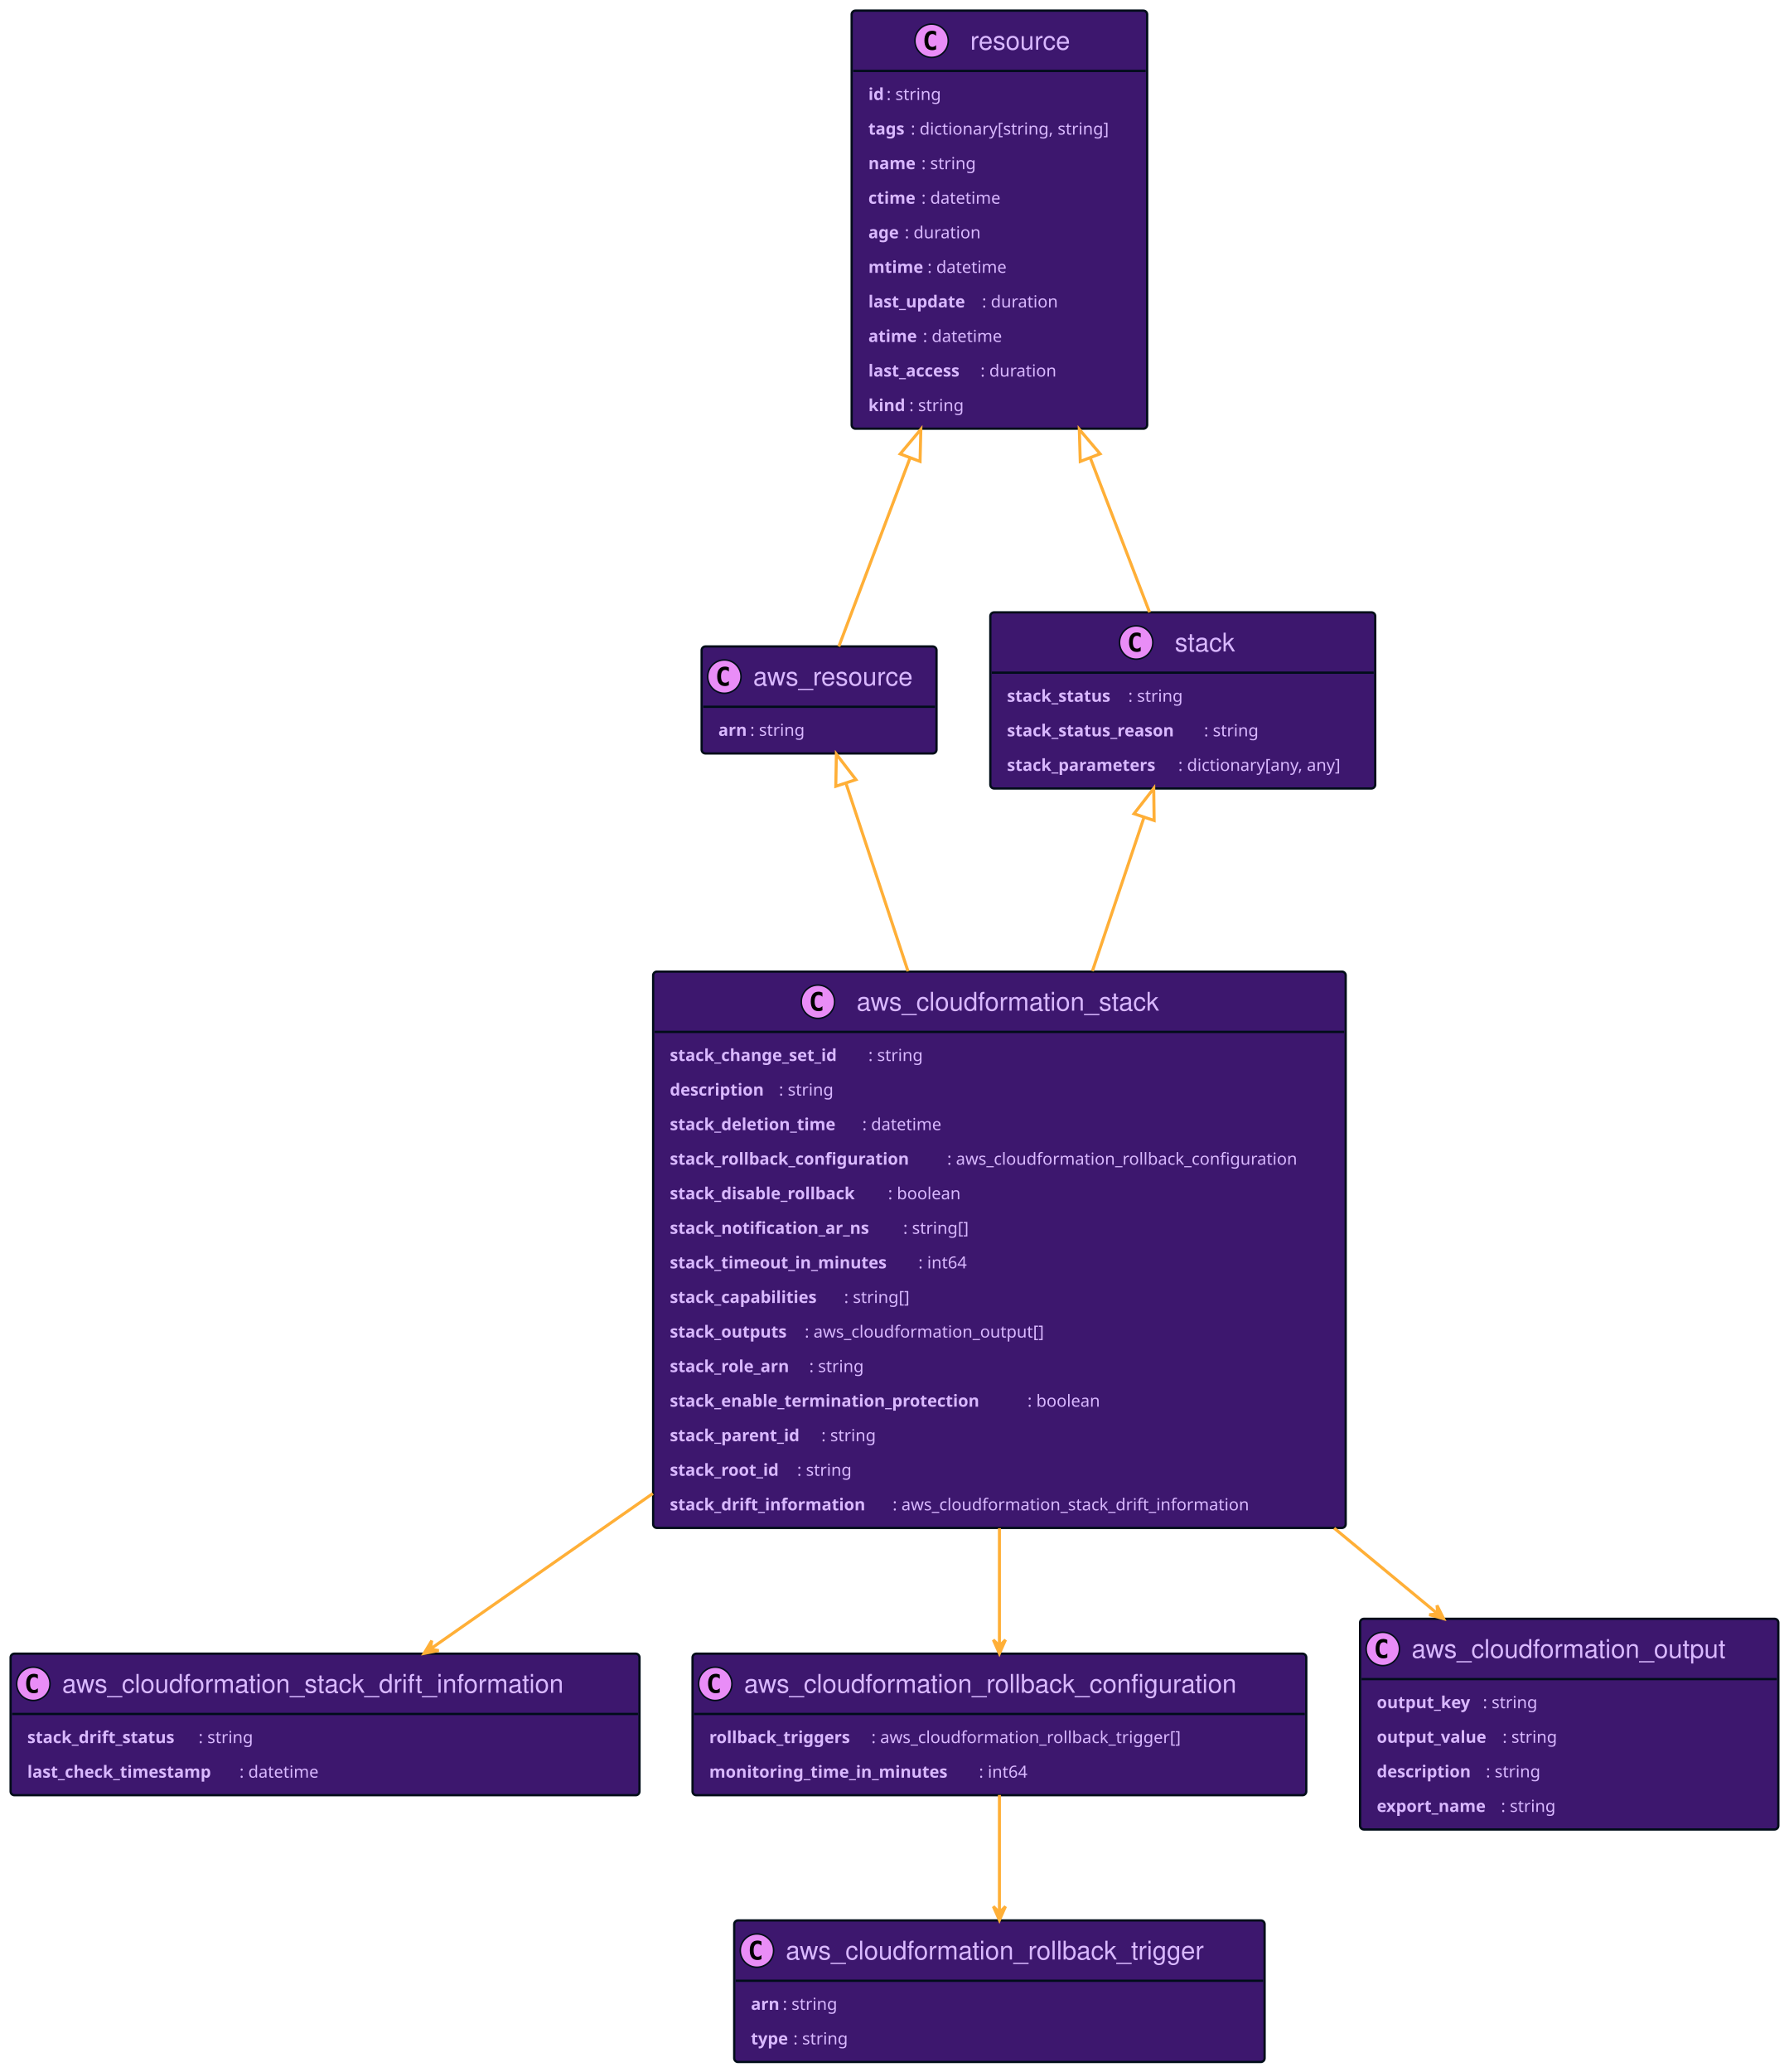
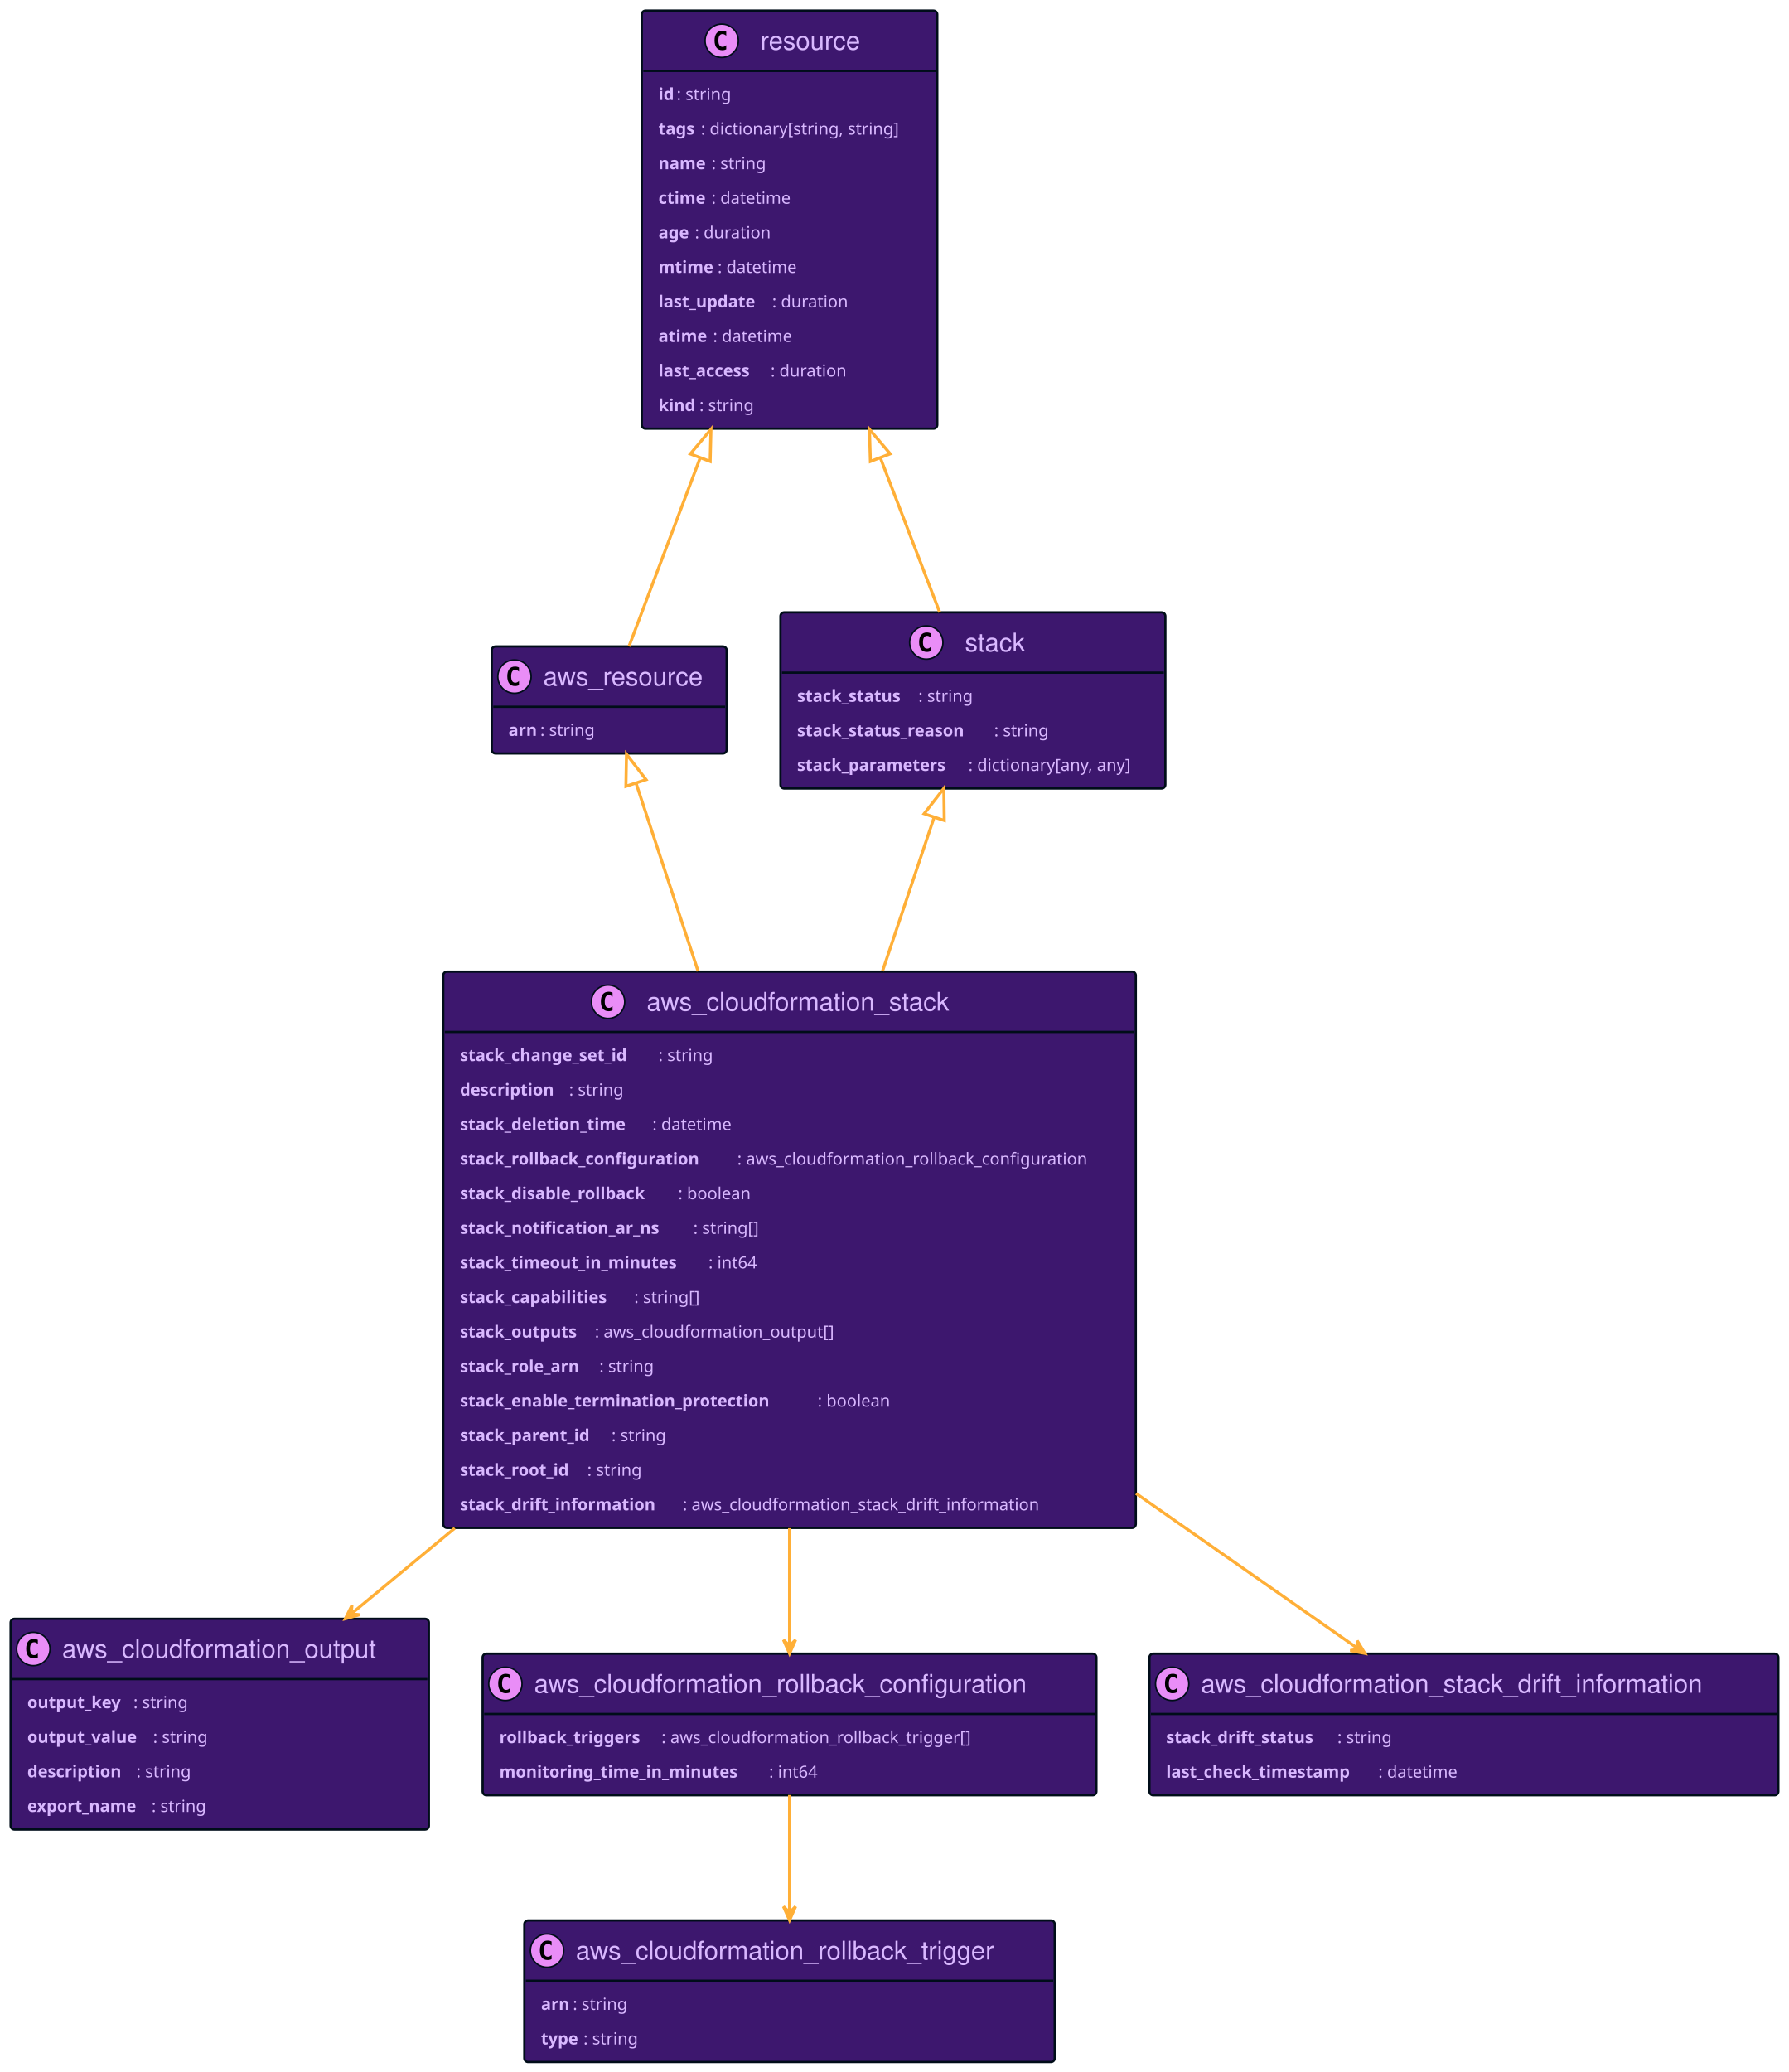
<svg xmlns="http://www.w3.org/2000/svg" xmlns:xlink="http://www.w3.org/1999/xlink" width="1180" height="1367" preserveAspectRatio="none" style="width:1180px;height:1367px;background:#00000000">
-   <a xlink:actuate="onRequest" xlink:href="#a" xlink:show="new" xlink:title="#aws_resource" xlink:type="simple" target="_top">
-     <rect id="a" width="155" height="70.594" x="463" y="426.5" fill="#3D176E" rx="2.5" ry="2.5" style="stroke:#000d19;stroke-width:1.5" />
-     <circle cx="478" cy="446.394" r="11" fill="#E98DF7" style="stroke:#000d19;stroke-width:1" />
-     <path d="M480.969 452.035q-.578.297-1.219.438-.64.156-1.344.156-2.5 0-3.828-1.64-1.312-1.657-1.312-4.782t1.312-4.781q1.328-1.656 3.828-1.656.703 0 1.344.156.656.156 1.219.453v2.719q-.625-.579-1.219-.844-.594-.281-1.219-.281-1.344 0-2.031 1.078-.688 1.062-.688 3.156 0 2.094.688 3.172.688 1.062 2.031 1.062.625 0 1.219-.265.594-.281 1.219-.86v2.72Z" />
-     <text x="497" y="452.28" fill="#D9B8FF" font-family="Helvetica" font-size="17" textLength="113">aws_resource</text>
-     <path d="M464 466.289h153" style="stroke:#000d19;stroke-width:1.5" />
-     <text x="474" y="485.5" fill="#D9B8FF" font-family="sans-serif" font-size="11" font-weight="bold" textLength="21">arn</text>
-     <text x="495" y="485.5" fill="#D9B8FF" font-family="sans-serif" font-size="11" textLength="41">: string</text>
+   <a xlink:actuate="onRequest" xlink:href="#a" xlink:show="new" xlink:title="#resource" xlink:type="simple" target="_top">
+     <rect id="a" width="195" height="275.836" x="423.5" y="7" fill="#3D176E" rx="2.5" ry="2.5" style="stroke:#000d19;stroke-width:1.5" />
+     <circle cx="476.25" cy="26.895" r="11" fill="#E98DF7" style="stroke:#000d19;stroke-width:1" />
+     <path d="M479.219 32.535q-.578.297-1.219.438-.64.156-1.344.156-2.5 0-3.828-1.64-1.312-1.657-1.312-4.782t1.312-4.781q1.328-1.656 3.828-1.656.703 0 1.344.156.656.156 1.219.453v2.719q-.625-.578-1.219-.844-.594-.281-1.219-.281-1.344 0-2.031 1.078-.688 1.062-.688 3.156 0 2.094.688 3.172.688 1.062 2.031 1.062.625 0 1.219-.265.594-.281 1.219-.86v2.72Z" />
+     <text x="501.75" y="32.78" fill="#D9B8FF" font-family="Helvetica" font-size="17" textLength="71">resource</text>
+     <path d="M424.5 46.789h193" style="stroke:#000d19;stroke-width:1.5" />
+     <text x="434.5" y="65.999" fill="#D9B8FF" font-family="sans-serif" font-size="11" font-weight="bold" textLength="12">id</text>
+     <text x="446.5" y="65.999" fill="#D9B8FF" font-family="sans-serif" font-size="11" textLength="41">: string</text>
+     <text x="434.5" y="88.804" fill="#D9B8FF" font-family="sans-serif" font-size="11" font-weight="bold" textLength="28">tags</text>
+     <text x="462.5" y="88.804" fill="#D9B8FF" font-family="sans-serif" font-size="11" textLength="145">: dictionary[string, string]</text>
+     <text x="434.5" y="111.609" fill="#D9B8FF" font-family="sans-serif" font-size="11" font-weight="bold" textLength="35">name</text>
+     <text x="469.5" y="111.609" fill="#D9B8FF" font-family="sans-serif" font-size="11" textLength="41">: string</text>
+     <text x="434.5" y="134.414" fill="#D9B8FF" font-family="sans-serif" font-size="11" font-weight="bold" textLength="35">ctime</text>
+     <text x="469.5" y="134.414" fill="#D9B8FF" font-family="sans-serif" font-size="11" textLength="58">: datetime</text>
+     <text x="434.5" y="157.218" fill="#D9B8FF" font-family="sans-serif" font-size="11" font-weight="bold" textLength="24">age</text>
+     <text x="458.5" y="157.218" fill="#D9B8FF" font-family="sans-serif" font-size="11" textLength="55">: duration</text>
+     <text x="434.5" y="180.023" fill="#D9B8FF" font-family="sans-serif" font-size="11" font-weight="bold" textLength="39">mtime</text>
+     <text x="473.5" y="180.023" fill="#D9B8FF" font-family="sans-serif" font-size="11" textLength="58">: datetime</text>
+     <text x="434.5" y="202.828" fill="#D9B8FF" font-family="sans-serif" font-size="11" font-weight="bold" textLength="75">last_update</text>
+     <text x="509.5" y="202.828" fill="#D9B8FF" font-family="sans-serif" font-size="11" textLength="55">: duration</text>
+     <text x="434.5" y="225.632" fill="#D9B8FF" font-family="sans-serif" font-size="11" font-weight="bold" textLength="36">atime</text>
+     <text x="470.5" y="225.632" fill="#D9B8FF" font-family="sans-serif" font-size="11" textLength="58">: datetime</text>
+     <text x="434.5" y="248.437" fill="#D9B8FF" font-family="sans-serif" font-size="11" font-weight="bold" textLength="74">last_access</text>
+     <text x="508.5" y="248.437" fill="#D9B8FF" font-family="sans-serif" font-size="11" textLength="55">: duration</text>
+     <text x="434.5" y="271.242" fill="#D9B8FF" font-family="sans-serif" font-size="11" font-weight="bold" textLength="27">kind</text>
+     <text x="461.5" y="271.242" fill="#D9B8FF" font-family="sans-serif" font-size="11" textLength="41">: string</text>
  </a>
-   <a xlink:actuate="onRequest" xlink:href="#b" xlink:show="new" xlink:title="#resource" xlink:type="simple" target="_top">
-     <rect id="b" width="195" height="275.836" x="562" y="7" fill="#3D176E" rx="2.5" ry="2.5" style="stroke:#000d19;stroke-width:1.5" />
-     <circle cx="614.75" cy="26.895" r="11" fill="#E98DF7" style="stroke:#000d19;stroke-width:1" />
-     <path d="M617.719 32.535q-.578.297-1.219.438-.64.156-1.344.156-2.5 0-3.828-1.64-1.312-1.657-1.312-4.782t1.312-4.781q1.328-1.656 3.828-1.656.703 0 1.344.156.656.156 1.219.453v2.719q-.625-.578-1.219-.844-.594-.281-1.219-.281-1.343 0-2.031 1.078-.688 1.062-.688 3.156 0 2.094.688 3.172.688 1.062 2.031 1.062.625 0 1.219-.265.594-.281 1.219-.86v2.72Z" />
-     <text x="640.25" y="32.78" fill="#D9B8FF" font-family="Helvetica" font-size="17" textLength="71">resource</text>
-     <path d="M563 46.789h193" style="stroke:#000d19;stroke-width:1.5" />
-     <text x="573" y="65.999" fill="#D9B8FF" font-family="sans-serif" font-size="11" font-weight="bold" textLength="12">id</text>
-     <text x="585" y="65.999" fill="#D9B8FF" font-family="sans-serif" font-size="11" textLength="41">: string</text>
-     <text x="573" y="88.804" fill="#D9B8FF" font-family="sans-serif" font-size="11" font-weight="bold" textLength="28">tags</text>
-     <text x="601" y="88.804" fill="#D9B8FF" font-family="sans-serif" font-size="11" textLength="145">: dictionary[string, string]</text>
-     <text x="573" y="111.609" fill="#D9B8FF" font-family="sans-serif" font-size="11" font-weight="bold" textLength="35">name</text>
-     <text x="608" y="111.609" fill="#D9B8FF" font-family="sans-serif" font-size="11" textLength="41">: string</text>
-     <text x="573" y="134.414" fill="#D9B8FF" font-family="sans-serif" font-size="11" font-weight="bold" textLength="35">ctime</text>
-     <text x="608" y="134.414" fill="#D9B8FF" font-family="sans-serif" font-size="11" textLength="58">: datetime</text>
-     <text x="573" y="157.218" fill="#D9B8FF" font-family="sans-serif" font-size="11" font-weight="bold" textLength="24">age</text>
-     <text x="597" y="157.218" fill="#D9B8FF" font-family="sans-serif" font-size="11" textLength="55">: duration</text>
-     <text x="573" y="180.023" fill="#D9B8FF" font-family="sans-serif" font-size="11" font-weight="bold" textLength="39">mtime</text>
-     <text x="612" y="180.023" fill="#D9B8FF" font-family="sans-serif" font-size="11" textLength="58">: datetime</text>
-     <text x="573" y="202.828" fill="#D9B8FF" font-family="sans-serif" font-size="11" font-weight="bold" textLength="75">last_update</text>
-     <text x="648" y="202.828" fill="#D9B8FF" font-family="sans-serif" font-size="11" textLength="55">: duration</text>
-     <text x="573" y="225.632" fill="#D9B8FF" font-family="sans-serif" font-size="11" font-weight="bold" textLength="36">atime</text>
-     <text x="609" y="225.632" fill="#D9B8FF" font-family="sans-serif" font-size="11" textLength="58">: datetime</text>
-     <text x="573" y="248.437" fill="#D9B8FF" font-family="sans-serif" font-size="11" font-weight="bold" textLength="74">last_access</text>
-     <text x="647" y="248.437" fill="#D9B8FF" font-family="sans-serif" font-size="11" textLength="55">: duration</text>
-     <text x="573" y="271.242" fill="#D9B8FF" font-family="sans-serif" font-size="11" font-weight="bold" textLength="27">kind</text>
-     <text x="600" y="271.242" fill="#D9B8FF" font-family="sans-serif" font-size="11" textLength="41">: string</text>
+   <a xlink:actuate="onRequest" xlink:href="#b" xlink:show="new" xlink:title="#aws_resource" xlink:type="simple" target="_top">
+     <rect id="b" width="155" height="70.594" x="324.5" y="426.5" fill="#3D176E" rx="2.5" ry="2.5" style="stroke:#000d19;stroke-width:1.5" />
+     <circle cx="339.5" cy="446.394" r="11" fill="#E98DF7" style="stroke:#000d19;stroke-width:1" />
+     <path d="M342.469 452.035q-.578.297-1.219.438-.64.156-1.344.156-2.5 0-3.828-1.64-1.312-1.657-1.312-4.782t1.312-4.781q1.328-1.656 3.828-1.656.703 0 1.344.156.656.156 1.219.453v2.719q-.625-.579-1.219-.844-.594-.281-1.219-.281-1.344 0-2.031 1.078-.688 1.062-.688 3.156 0 2.094.688 3.172.688 1.062 2.031 1.062.625 0 1.219-.265.594-.281 1.219-.86v2.72Z" />
+     <text x="358.5" y="452.28" fill="#D9B8FF" font-family="Helvetica" font-size="17" textLength="113">aws_resource</text>
+     <path d="M325.5 466.289h153" style="stroke:#000d19;stroke-width:1.5" />
+     <text x="335.5" y="485.5" fill="#D9B8FF" font-family="sans-serif" font-size="11" font-weight="bold" textLength="21">arn</text>
+     <text x="356.5" y="485.5" fill="#D9B8FF" font-family="sans-serif" font-size="11" textLength="41">: string</text>
  </a>
-   <a xlink:actuate="onRequest" xlink:href="#c" xlink:show="new" xlink:title="#aws_cloudformation_stack_drift_information" xlink:type="simple" target="_top">
-     <rect id="c" width="415" height="93.398" x="7" y="1091" fill="#3D176E" rx="2.5" ry="2.5" style="stroke:#000d19;stroke-width:1.5" />
-     <circle cx="22" cy="1110.895" r="11" fill="#E98DF7" style="stroke:#000d19;stroke-width:1" />
-     <path d="M24.969 1116.535q-.578.297-1.219.438-.64.156-1.344.156-2.5 0-3.828-1.64-1.312-1.657-1.312-4.782t1.312-4.781q1.328-1.656 3.828-1.656.703 0 1.344.156.656.156 1.219.453v2.719q-.625-.578-1.219-.844-.594-.281-1.219-.281-1.343 0-2.031 1.078-.688 1.062-.688 3.156 0 2.094.688 3.172.688 1.062 2.031 1.062.625 0 1.219-.265.594-.281 1.219-.86v2.72Z" />
-     <text x="41" y="1116.78" fill="#D9B8FF" font-family="Helvetica" font-size="17" textLength="373">aws_cloudformation_stack_drift_information</text>
-     <path d="M8 1130.789h413" style="stroke:#000d19;stroke-width:1.5" />
-     <text x="18" y="1149.999" fill="#D9B8FF" font-family="sans-serif" font-size="11" font-weight="bold" textLength="113">stack_drift_status</text>
-     <text x="131" y="1149.999" fill="#D9B8FF" font-family="sans-serif" font-size="11" textLength="41">: string</text>
-     <text x="18" y="1172.804" fill="#D9B8FF" font-family="sans-serif" font-size="11" font-weight="bold" textLength="140">last_check_timestamp</text>
-     <text x="158" y="1172.804" fill="#D9B8FF" font-family="sans-serif" font-size="11" textLength="58">: datetime</text>
+   <a xlink:actuate="onRequest" xlink:href="#c" xlink:show="new" xlink:title="#aws_cloudformation_output" xlink:type="simple" target="_top">
+     <rect id="c" width="276" height="139.008" x="7" y="1068" fill="#3D176E" rx="2.5" ry="2.5" style="stroke:#000d19;stroke-width:1.5" />
+     <circle cx="22" cy="1087.895" r="11" fill="#E98DF7" style="stroke:#000d19;stroke-width:1" />
+     <path d="M24.969 1093.535q-.578.297-1.219.438-.64.156-1.344.156-2.5 0-3.828-1.64-1.312-1.657-1.312-4.782t1.312-4.781q1.328-1.656 3.828-1.656.703 0 1.344.156.656.156 1.219.453v2.719q-.625-.578-1.219-.844-.594-.281-1.219-.281-1.343 0-2.031 1.078-.688 1.062-.688 3.156 0 2.094.688 3.172.688 1.062 2.031 1.062.625 0 1.219-.265.594-.281 1.219-.86v2.72Z" />
+     <text x="41" y="1093.78" fill="#D9B8FF" font-family="Helvetica" font-size="17" textLength="234">aws_cloudformation_output</text>
+     <path d="M8 1107.789h274" style="stroke:#000d19;stroke-width:1.5" />
+     <text x="18" y="1126.999" fill="#D9B8FF" font-family="sans-serif" font-size="11" font-weight="bold" textLength="70">output_key</text>
+     <text x="88" y="1126.999" fill="#D9B8FF" font-family="sans-serif" font-size="11" textLength="41">: string</text>
+     <text x="18" y="1149.804" fill="#D9B8FF" font-family="sans-serif" font-size="11" font-weight="bold" textLength="83">output_value</text>
+     <text x="101" y="1149.804" fill="#D9B8FF" font-family="sans-serif" font-size="11" textLength="41">: string</text>
+     <text x="18" y="1172.609" fill="#D9B8FF" font-family="sans-serif" font-size="11" font-weight="bold" textLength="72">description</text>
+     <text x="90" y="1172.609" fill="#D9B8FF" font-family="sans-serif" font-size="11" textLength="41">: string</text>
+     <text x="18" y="1195.414" fill="#D9B8FF" font-family="sans-serif" font-size="11" font-weight="bold" textLength="82">export_name</text>
+     <text x="100" y="1195.414" fill="#D9B8FF" font-family="sans-serif" font-size="11" textLength="41">: string</text>
  </a>
-   <a xlink:actuate="onRequest" xlink:href="#d" xlink:show="new" xlink:title="#aws_cloudformation_rollback_configuration" xlink:type="simple" target="_top">
-     <rect id="d" width="405" height="93.398" x="457" y="1091" fill="#3D176E" rx="2.5" ry="2.5" style="stroke:#000d19;stroke-width:1.5" />
-     <circle cx="472" cy="1110.895" r="11" fill="#E98DF7" style="stroke:#000d19;stroke-width:1" />
-     <path d="M474.969 1116.535q-.578.297-1.219.438-.64.156-1.344.156-2.5 0-3.828-1.64-1.312-1.657-1.312-4.782t1.312-4.781q1.328-1.656 3.828-1.656.703 0 1.344.156.656.156 1.219.453v2.719q-.625-.578-1.219-.844-.594-.281-1.219-.281-1.344 0-2.031 1.078-.688 1.062-.688 3.156 0 2.094.688 3.172.688 1.062 2.031 1.062.625 0 1.219-.265.594-.281 1.219-.86v2.72Z" />
-     <text x="491" y="1116.78" fill="#D9B8FF" font-family="Helvetica" font-size="17" textLength="363">aws_cloudformation_rollback_configuration</text>
-     <path d="M458 1130.789h403" style="stroke:#000d19;stroke-width:1.5" />
-     <text x="468" y="1149.999" fill="#D9B8FF" font-family="sans-serif" font-size="11" font-weight="bold" textLength="107">rollback_triggers</text>
-     <text x="575" y="1149.999" fill="#D9B8FF" font-family="sans-serif" font-size="11" textLength="224">: aws_cloudformation_rollback_trigger[]</text>
-     <text x="468" y="1172.804" fill="#D9B8FF" font-family="sans-serif" font-size="11" font-weight="bold" textLength="178">monitoring_time_in_minutes</text>
-     <text x="646" y="1172.804" fill="#D9B8FF" font-family="sans-serif" font-size="11" textLength="36">: int64</text>
+   <a xlink:actuate="onRequest" xlink:href="#d" xlink:show="new" xlink:title="#aws_cloudformation_stack" xlink:type="simple" target="_top">
+     <rect id="d" width="457" height="367.055" x="292.5" y="641" fill="#3D176E" rx="2.5" ry="2.5" style="stroke:#000d19;stroke-width:1.5" />
+     <circle cx="401.25" cy="660.894" r="11" fill="#E98DF7" style="stroke:#000d19;stroke-width:1" />
+     <path d="M404.219 666.535q-.578.297-1.219.438-.64.156-1.344.156-2.5 0-3.828-1.64-1.312-1.657-1.312-4.782t1.312-4.781q1.328-1.657 3.828-1.657.703 0 1.344.157.656.156 1.219.453v2.719q-.625-.578-1.219-.844-.594-.281-1.219-.281-1.344 0-2.031 1.078-.688 1.062-.688 3.156 0 2.094.688 3.172.688 1.062 2.031 1.062.625 0 1.219-.265.594-.282 1.219-.86v2.72Z" />
+     <text x="426.75" y="666.78" fill="#D9B8FF" font-family="Helvetica" font-size="17" textLength="221">aws_cloudformation_stack</text>
+     <path d="M293.5 680.789h455" style="stroke:#000d19;stroke-width:1.5" />
+     <text x="303.5" y="700" fill="#D9B8FF" font-family="sans-serif" font-size="11" font-weight="bold" textLength="131">stack_change_set_id</text>
+     <text x="434.5" y="700" fill="#D9B8FF" font-family="sans-serif" font-size="11" textLength="41">: string</text>
+     <text x="303.5" y="722.804" fill="#D9B8FF" font-family="sans-serif" font-size="11" font-weight="bold" textLength="72">description</text>
+     <text x="375.5" y="722.804" fill="#D9B8FF" font-family="sans-serif" font-size="11" textLength="41">: string</text>
+     <text x="303.5" y="745.609" fill="#D9B8FF" font-family="sans-serif" font-size="11" font-weight="bold" textLength="127">stack_deletion_time</text>
+     <text x="430.5" y="745.609" fill="#D9B8FF" font-family="sans-serif" font-size="11" textLength="58">: datetime</text>
+     <text x="303.5" y="768.414" fill="#D9B8FF" font-family="sans-serif" font-size="11" font-weight="bold" textLength="183">stack_rollback_configuration</text>
+     <text x="486.5" y="768.414" fill="#D9B8FF" font-family="sans-serif" font-size="11" textLength="252">: aws_cloudformation_rollback_configuration</text>
+     <text x="303.5" y="791.218" fill="#D9B8FF" font-family="sans-serif" font-size="11" font-weight="bold" textLength="144">stack_disable_rollback</text>
+     <text x="447.5" y="791.218" fill="#D9B8FF" font-family="sans-serif" font-size="11" textLength="53">: boolean</text>
+     <text x="303.5" y="814.023" fill="#D9B8FF" font-family="sans-serif" font-size="11" font-weight="bold" textLength="154">stack_notification_ar_ns</text>
+     <text x="457.5" y="814.023" fill="#D9B8FF" font-family="sans-serif" font-size="11" textLength="49">: string[]</text>
+     <text x="303.5" y="836.828" fill="#D9B8FF" font-family="sans-serif" font-size="11" font-weight="bold" textLength="164">stack_timeout_in_minutes</text>
+     <text x="467.5" y="836.828" fill="#D9B8FF" font-family="sans-serif" font-size="11" textLength="36">: int64</text>
+     <text x="303.5" y="859.632" fill="#D9B8FF" font-family="sans-serif" font-size="11" font-weight="bold" textLength="115">stack_capabilities</text>
+     <text x="418.5" y="859.632" fill="#D9B8FF" font-family="sans-serif" font-size="11" textLength="49">: string[]</text>
+     <text x="303.5" y="882.437" fill="#D9B8FF" font-family="sans-serif" font-size="11" font-weight="bold" textLength="89">stack_outputs</text>
+     <text x="392.5" y="882.437" fill="#D9B8FF" font-family="sans-serif" font-size="11" textLength="172">: aws_cloudformation_output[]</text>
+     <text x="303.5" y="905.242" fill="#D9B8FF" font-family="sans-serif" font-size="11" font-weight="bold" textLength="92">stack_role_arn</text>
+     <text x="395.5" y="905.242" fill="#D9B8FF" font-family="sans-serif" font-size="11" textLength="41">: string</text>
+     <text x="303.5" y="928.046" fill="#D9B8FF" font-family="sans-serif" font-size="11" font-weight="bold" textLength="236">stack_enable_termination_protection</text>
+     <text x="539.5" y="928.046" fill="#D9B8FF" font-family="sans-serif" font-size="11" textLength="53">: boolean</text>
+     <text x="303.5" y="950.851" fill="#D9B8FF" font-family="sans-serif" font-size="11" font-weight="bold" textLength="100">stack_parent_id</text>
+     <text x="403.5" y="950.851" fill="#D9B8FF" font-family="sans-serif" font-size="11" textLength="41">: string</text>
+     <text x="303.5" y="973.656" fill="#D9B8FF" font-family="sans-serif" font-size="11" font-weight="bold" textLength="84">stack_root_id</text>
+     <text x="387.5" y="973.656" fill="#D9B8FF" font-family="sans-serif" font-size="11" textLength="41">: string</text>
+     <text x="303.5" y="996.46" fill="#D9B8FF" font-family="sans-serif" font-size="11" font-weight="bold" textLength="147">stack_drift_information</text>
+     <text x="450.5" y="996.46" fill="#D9B8FF" font-family="sans-serif" font-size="11" textLength="258">: aws_cloudformation_stack_drift_information</text>
  </a>
-   <a xlink:actuate="onRequest" xlink:href="#e" xlink:show="new" xlink:title="#aws_cloudformation_rollback_trigger" xlink:type="simple" target="_top">
-     <rect id="e" width="350" height="93.398" x="484.5" y="1267" fill="#3D176E" rx="2.5" ry="2.5" style="stroke:#000d19;stroke-width:1.5" />
-     <circle cx="499.5" cy="1286.895" r="11" fill="#E98DF7" style="stroke:#000d19;stroke-width:1" />
-     <path d="M502.469 1292.535q-.578.297-1.219.438-.64.156-1.344.156-2.5 0-3.828-1.64-1.312-1.657-1.312-4.782t1.312-4.781q1.328-1.656 3.828-1.656.703 0 1.344.156.656.156 1.219.453v2.719q-.625-.578-1.219-.844-.594-.281-1.219-.281-1.344 0-2.031 1.078-.688 1.062-.688 3.156 0 2.094.688 3.172.688 1.062 2.031 1.062.625 0 1.219-.265.594-.281 1.219-.86v2.72Z" />
-     <text x="518.5" y="1292.78" fill="#D9B8FF" font-family="Helvetica" font-size="17" textLength="308">aws_cloudformation_rollback_trigger</text>
-     <path d="M485.5 1306.789h348" style="stroke:#000d19;stroke-width:1.5" />
-     <text x="495.5" y="1325.999" fill="#D9B8FF" font-family="sans-serif" font-size="11" font-weight="bold" textLength="21">arn</text>
-     <text x="516.5" y="1325.999" fill="#D9B8FF" font-family="sans-serif" font-size="11" textLength="41">: string</text>
-     <text x="495.5" y="1348.804" fill="#D9B8FF" font-family="sans-serif" font-size="11" font-weight="bold" textLength="28">type</text>
-     <text x="523.5" y="1348.804" fill="#D9B8FF" font-family="sans-serif" font-size="11" textLength="41">: string</text>
+   <a xlink:actuate="onRequest" xlink:href="#e" xlink:show="new" xlink:title="#stack" xlink:type="simple" target="_top">
+     <rect id="e" width="254" height="116.203" x="515" y="404" fill="#3D176E" rx="2.5" ry="2.5" style="stroke:#000d19;stroke-width:1.5" />
+     <circle cx="611.25" cy="423.894" r="11" fill="#E98DF7" style="stroke:#000d19;stroke-width:1" />
+     <path d="M614.219 429.535q-.578.297-1.219.438-.64.156-1.344.156-2.5 0-3.828-1.64-1.312-1.657-1.312-4.782t1.312-4.781q1.328-1.656 3.828-1.656.703 0 1.344.156.656.156 1.219.453v2.719q-.625-.579-1.219-.844-.594-.281-1.219-.281-1.343 0-2.031 1.078-.688 1.062-.688 3.156 0 2.094.688 3.172.688 1.062 2.031 1.062.625 0 1.219-.265.594-.281 1.219-.86v2.72Z" />
+     <text x="636.75" y="429.78" fill="#D9B8FF" font-family="Helvetica" font-size="17" textLength="43">stack</text>
+     <path d="M516 443.789h252" style="stroke:#000d19;stroke-width:1.5" />
+     <text x="526" y="463" fill="#D9B8FF" font-family="sans-serif" font-size="11" font-weight="bold" textLength="80">stack_status</text>
+     <text x="606" y="463" fill="#D9B8FF" font-family="sans-serif" font-size="11" textLength="41">: string</text>
+     <text x="526" y="485.804" fill="#D9B8FF" font-family="sans-serif" font-size="11" font-weight="bold" textLength="130">stack_status_reason</text>
+     <text x="656" y="485.804" fill="#D9B8FF" font-family="sans-serif" font-size="11" textLength="41">: string</text>
+     <text x="526" y="508.609" fill="#D9B8FF" font-family="sans-serif" font-size="11" font-weight="bold" textLength="113">stack_parameters</text>
+     <text x="639" y="508.609" fill="#D9B8FF" font-family="sans-serif" font-size="11" textLength="119">: dictionary[any, any]</text>
  </a>
-   <a xlink:actuate="onRequest" xlink:href="#f" xlink:show="new" xlink:title="#aws_cloudformation_output" xlink:type="simple" target="_top">
-     <rect id="f" width="276" height="139.008" x="897.5" y="1068" fill="#3D176E" rx="2.5" ry="2.5" style="stroke:#000d19;stroke-width:1.5" />
-     <circle cx="912.5" cy="1087.895" r="11" fill="#E98DF7" style="stroke:#000d19;stroke-width:1" />
-     <path d="M915.469 1093.535q-.578.297-1.219.438-.64.156-1.344.156-2.5 0-3.828-1.64-1.312-1.657-1.312-4.782t1.312-4.781q1.328-1.656 3.828-1.656.703 0 1.344.156.656.156 1.219.453v2.719q-.625-.578-1.219-.844-.594-.281-1.219-.281-1.343 0-2.031 1.078-.688 1.062-.688 3.156 0 2.094.688 3.172.688 1.062 2.031 1.062.625 0 1.219-.265.594-.281 1.219-.86v2.72Z" />
-     <text x="931.5" y="1093.78" fill="#D9B8FF" font-family="Helvetica" font-size="17" textLength="234">aws_cloudformation_output</text>
-     <path d="M898.5 1107.789h274" style="stroke:#000d19;stroke-width:1.5" />
-     <text x="908.5" y="1126.999" fill="#D9B8FF" font-family="sans-serif" font-size="11" font-weight="bold" textLength="70">output_key</text>
-     <text x="978.5" y="1126.999" fill="#D9B8FF" font-family="sans-serif" font-size="11" textLength="41">: string</text>
-     <text x="908.5" y="1149.804" fill="#D9B8FF" font-family="sans-serif" font-size="11" font-weight="bold" textLength="83">output_value</text>
-     <text x="991.5" y="1149.804" fill="#D9B8FF" font-family="sans-serif" font-size="11" textLength="41">: string</text>
-     <text x="908.5" y="1172.609" fill="#D9B8FF" font-family="sans-serif" font-size="11" font-weight="bold" textLength="72">description</text>
-     <text x="980.5" y="1172.609" fill="#D9B8FF" font-family="sans-serif" font-size="11" textLength="41">: string</text>
-     <text x="908.5" y="1195.414" fill="#D9B8FF" font-family="sans-serif" font-size="11" font-weight="bold" textLength="82">export_name</text>
-     <text x="990.5" y="1195.414" fill="#D9B8FF" font-family="sans-serif" font-size="11" textLength="41">: string</text>
+   <a xlink:actuate="onRequest" xlink:href="#f" xlink:show="new" xlink:title="#aws_cloudformation_rollback_configuration" xlink:type="simple" target="_top">
+     <rect id="f" width="405" height="93.398" x="318.5" y="1091" fill="#3D176E" rx="2.5" ry="2.5" style="stroke:#000d19;stroke-width:1.5" />
+     <circle cx="333.5" cy="1110.895" r="11" fill="#E98DF7" style="stroke:#000d19;stroke-width:1" />
+     <path d="M336.469 1116.535q-.578.297-1.219.438-.64.156-1.344.156-2.5 0-3.828-1.64-1.312-1.657-1.312-4.782t1.312-4.781q1.328-1.656 3.828-1.656.703 0 1.344.156.656.156 1.219.453v2.719q-.625-.578-1.219-.844-.594-.281-1.219-.281-1.344 0-2.031 1.078-.688 1.062-.688 3.156 0 2.094.688 3.172.688 1.062 2.031 1.062.625 0 1.219-.265.594-.281 1.219-.86v2.72Z" />
+     <text x="352.5" y="1116.78" fill="#D9B8FF" font-family="Helvetica" font-size="17" textLength="363">aws_cloudformation_rollback_configuration</text>
+     <path d="M319.5 1130.789h403" style="stroke:#000d19;stroke-width:1.5" />
+     <text x="329.5" y="1149.999" fill="#D9B8FF" font-family="sans-serif" font-size="11" font-weight="bold" textLength="107">rollback_triggers</text>
+     <text x="436.5" y="1149.999" fill="#D9B8FF" font-family="sans-serif" font-size="11" textLength="224">: aws_cloudformation_rollback_trigger[]</text>
+     <text x="329.5" y="1172.804" fill="#D9B8FF" font-family="sans-serif" font-size="11" font-weight="bold" textLength="178">monitoring_time_in_minutes</text>
+     <text x="507.5" y="1172.804" fill="#D9B8FF" font-family="sans-serif" font-size="11" textLength="36">: int64</text>
  </a>
-   <a xlink:actuate="onRequest" xlink:href="#g" xlink:show="new" xlink:title="#aws_cloudformation_stack" xlink:type="simple" target="_top">
-     <rect id="g" width="457" height="367.055" x="431" y="641" fill="#3D176E" rx="2.5" ry="2.5" style="stroke:#000d19;stroke-width:1.5" />
-     <circle cx="539.75" cy="660.894" r="11" fill="#E98DF7" style="stroke:#000d19;stroke-width:1" />
-     <path d="M542.719 666.535q-.578.297-1.219.438-.64.156-1.344.156-2.5 0-3.828-1.64-1.312-1.657-1.312-4.782t1.312-4.781q1.328-1.657 3.828-1.657.703 0 1.344.157.656.156 1.219.453v2.719q-.625-.578-1.219-.844-.594-.281-1.219-.281-1.343 0-2.031 1.078-.688 1.062-.688 3.156 0 2.094.688 3.172.688 1.062 2.031 1.062.625 0 1.219-.265.594-.282 1.219-.86v2.72Z" />
-     <text x="565.25" y="666.78" fill="#D9B8FF" font-family="Helvetica" font-size="17" textLength="221">aws_cloudformation_stack</text>
-     <path d="M432 680.789h455" style="stroke:#000d19;stroke-width:1.5" />
-     <text x="442" y="700" fill="#D9B8FF" font-family="sans-serif" font-size="11" font-weight="bold" textLength="131">stack_change_set_id</text>
-     <text x="573" y="700" fill="#D9B8FF" font-family="sans-serif" font-size="11" textLength="41">: string</text>
-     <text x="442" y="722.804" fill="#D9B8FF" font-family="sans-serif" font-size="11" font-weight="bold" textLength="72">description</text>
-     <text x="514" y="722.804" fill="#D9B8FF" font-family="sans-serif" font-size="11" textLength="41">: string</text>
-     <text x="442" y="745.609" fill="#D9B8FF" font-family="sans-serif" font-size="11" font-weight="bold" textLength="127">stack_deletion_time</text>
-     <text x="569" y="745.609" fill="#D9B8FF" font-family="sans-serif" font-size="11" textLength="58">: datetime</text>
-     <text x="442" y="768.414" fill="#D9B8FF" font-family="sans-serif" font-size="11" font-weight="bold" textLength="183">stack_rollback_configuration</text>
-     <text x="625" y="768.414" fill="#D9B8FF" font-family="sans-serif" font-size="11" textLength="252">: aws_cloudformation_rollback_configuration</text>
-     <text x="442" y="791.218" fill="#D9B8FF" font-family="sans-serif" font-size="11" font-weight="bold" textLength="144">stack_disable_rollback</text>
-     <text x="586" y="791.218" fill="#D9B8FF" font-family="sans-serif" font-size="11" textLength="53">: boolean</text>
-     <text x="442" y="814.023" fill="#D9B8FF" font-family="sans-serif" font-size="11" font-weight="bold" textLength="154">stack_notification_ar_ns</text>
-     <text x="596" y="814.023" fill="#D9B8FF" font-family="sans-serif" font-size="11" textLength="49">: string[]</text>
-     <text x="442" y="836.828" fill="#D9B8FF" font-family="sans-serif" font-size="11" font-weight="bold" textLength="164">stack_timeout_in_minutes</text>
-     <text x="606" y="836.828" fill="#D9B8FF" font-family="sans-serif" font-size="11" textLength="36">: int64</text>
-     <text x="442" y="859.632" fill="#D9B8FF" font-family="sans-serif" font-size="11" font-weight="bold" textLength="115">stack_capabilities</text>
-     <text x="557" y="859.632" fill="#D9B8FF" font-family="sans-serif" font-size="11" textLength="49">: string[]</text>
-     <text x="442" y="882.437" fill="#D9B8FF" font-family="sans-serif" font-size="11" font-weight="bold" textLength="89">stack_outputs</text>
-     <text x="531" y="882.437" fill="#D9B8FF" font-family="sans-serif" font-size="11" textLength="172">: aws_cloudformation_output[]</text>
-     <text x="442" y="905.242" fill="#D9B8FF" font-family="sans-serif" font-size="11" font-weight="bold" textLength="92">stack_role_arn</text>
-     <text x="534" y="905.242" fill="#D9B8FF" font-family="sans-serif" font-size="11" textLength="41">: string</text>
-     <text x="442" y="928.046" fill="#D9B8FF" font-family="sans-serif" font-size="11" font-weight="bold" textLength="236">stack_enable_termination_protection</text>
-     <text x="678" y="928.046" fill="#D9B8FF" font-family="sans-serif" font-size="11" textLength="53">: boolean</text>
-     <text x="442" y="950.851" fill="#D9B8FF" font-family="sans-serif" font-size="11" font-weight="bold" textLength="100">stack_parent_id</text>
-     <text x="542" y="950.851" fill="#D9B8FF" font-family="sans-serif" font-size="11" textLength="41">: string</text>
-     <text x="442" y="973.656" fill="#D9B8FF" font-family="sans-serif" font-size="11" font-weight="bold" textLength="84">stack_root_id</text>
-     <text x="526" y="973.656" fill="#D9B8FF" font-family="sans-serif" font-size="11" textLength="41">: string</text>
-     <text x="442" y="996.46" fill="#D9B8FF" font-family="sans-serif" font-size="11" font-weight="bold" textLength="147">stack_drift_information</text>
-     <text x="589" y="996.46" fill="#D9B8FF" font-family="sans-serif" font-size="11" textLength="258">: aws_cloudformation_stack_drift_information</text>
+   <a xlink:actuate="onRequest" xlink:href="#g" xlink:show="new" xlink:title="#aws_cloudformation_rollback_trigger" xlink:type="simple" target="_top">
+     <rect id="g" width="350" height="93.398" x="346" y="1267" fill="#3D176E" rx="2.5" ry="2.5" style="stroke:#000d19;stroke-width:1.5" />
+     <circle cx="361" cy="1286.895" r="11" fill="#E98DF7" style="stroke:#000d19;stroke-width:1" />
+     <path d="M363.969 1292.535q-.578.297-1.219.438-.64.156-1.344.156-2.5 0-3.828-1.64-1.312-1.657-1.312-4.782t1.312-4.781q1.328-1.656 3.828-1.656.703 0 1.344.156.656.156 1.219.453v2.719q-.625-.578-1.219-.844-.594-.281-1.219-.281-1.344 0-2.031 1.078-.688 1.062-.688 3.156 0 2.094.688 3.172.688 1.062 2.031 1.062.625 0 1.219-.265.594-.281 1.219-.86v2.72Z" />
+     <text x="380" y="1292.78" fill="#D9B8FF" font-family="Helvetica" font-size="17" textLength="308">aws_cloudformation_rollback_trigger</text>
+     <path d="M347 1306.789h348" style="stroke:#000d19;stroke-width:1.5" />
+     <text x="357" y="1325.999" fill="#D9B8FF" font-family="sans-serif" font-size="11" font-weight="bold" textLength="21">arn</text>
+     <text x="378" y="1325.999" fill="#D9B8FF" font-family="sans-serif" font-size="11" textLength="41">: string</text>
+     <text x="357" y="1348.804" fill="#D9B8FF" font-family="sans-serif" font-size="11" font-weight="bold" textLength="28">type</text>
+     <text x="385" y="1348.804" fill="#D9B8FF" font-family="sans-serif" font-size="11" textLength="41">: string</text>
  </a>
-   <a xlink:actuate="onRequest" xlink:href="#h" xlink:show="new" xlink:title="#stack" xlink:type="simple" target="_top">
-     <rect id="h" width="254" height="116.203" x="653.5" y="404" fill="#3D176E" rx="2.5" ry="2.5" style="stroke:#000d19;stroke-width:1.5" />
-     <circle cx="749.75" cy="423.894" r="11" fill="#E98DF7" style="stroke:#000d19;stroke-width:1" />
-     <path d="M752.719 429.535q-.578.297-1.219.438-.64.156-1.344.156-2.5 0-3.828-1.64-1.312-1.657-1.312-4.782t1.312-4.781q1.328-1.656 3.828-1.656.703 0 1.344.156.656.156 1.219.453v2.719q-.625-.579-1.219-.844-.594-.281-1.219-.281-1.343 0-2.031 1.078-.688 1.062-.688 3.156 0 2.094.688 3.172.688 1.062 2.031 1.062.625 0 1.219-.265.594-.281 1.219-.86v2.72Z" />
-     <text x="775.25" y="429.78" fill="#D9B8FF" font-family="Helvetica" font-size="17" textLength="43">stack</text>
-     <path d="M654.5 443.789h252" style="stroke:#000d19;stroke-width:1.5" />
-     <text x="664.5" y="463" fill="#D9B8FF" font-family="sans-serif" font-size="11" font-weight="bold" textLength="80">stack_status</text>
-     <text x="744.5" y="463" fill="#D9B8FF" font-family="sans-serif" font-size="11" textLength="41">: string</text>
-     <text x="664.5" y="485.804" fill="#D9B8FF" font-family="sans-serif" font-size="11" font-weight="bold" textLength="130">stack_status_reason</text>
-     <text x="794.5" y="485.804" fill="#D9B8FF" font-family="sans-serif" font-size="11" textLength="41">: string</text>
-     <text x="664.5" y="508.609" fill="#D9B8FF" font-family="sans-serif" font-size="11" font-weight="bold" textLength="113">stack_parameters</text>
-     <text x="777.5" y="508.609" fill="#D9B8FF" font-family="sans-serif" font-size="11" textLength="119">: dictionary[any, any]</text>
+   <a xlink:actuate="onRequest" xlink:href="#h" xlink:show="new" xlink:title="#aws_cloudformation_stack_drift_information" xlink:type="simple" target="_top">
+     <rect id="h" width="415" height="93.398" x="758.5" y="1091" fill="#3D176E" rx="2.5" ry="2.5" style="stroke:#000d19;stroke-width:1.5" />
+     <circle cx="773.5" cy="1110.895" r="11" fill="#E98DF7" style="stroke:#000d19;stroke-width:1" />
+     <path d="M776.469 1116.535q-.578.297-1.219.438-.64.156-1.344.156-2.5 0-3.828-1.64-1.312-1.657-1.312-4.782t1.312-4.781q1.328-1.656 3.828-1.656.703 0 1.344.156.656.156 1.219.453v2.719q-.625-.578-1.219-.844-.594-.281-1.219-.281-1.343 0-2.031 1.078-.688 1.062-.688 3.156 0 2.094.688 3.172.688 1.062 2.031 1.062.625 0 1.219-.265.594-.281 1.219-.86v2.72Z" />
+     <text x="792.5" y="1116.78" fill="#D9B8FF" font-family="Helvetica" font-size="17" textLength="373">aws_cloudformation_stack_drift_information</text>
+     <path d="M759.5 1130.789h413" style="stroke:#000d19;stroke-width:1.5" />
+     <text x="769.5" y="1149.999" fill="#D9B8FF" font-family="sans-serif" font-size="11" font-weight="bold" textLength="113">stack_drift_status</text>
+     <text x="882.5" y="1149.999" fill="#D9B8FF" font-family="sans-serif" font-size="11" textLength="41">: string</text>
+     <text x="769.5" y="1172.804" fill="#D9B8FF" font-family="sans-serif" font-size="11" font-weight="bold" textLength="140">last_check_timestamp</text>
+     <text x="909.5" y="1172.804" fill="#D9B8FF" font-family="sans-serif" font-size="11" textLength="58">: datetime</text>
  </a>
-   <path fill="none" d="M600.5 302.18c-17.68 46.79-35.41 93.73-46.96 124.31m40.49-127.01 13.62-16.23-.52 21.18-13.1-4.95zm65.47 884.74v77.41" style="stroke:#ffaf37;stroke-width:2" />
-   <path fill="#FFAF37" d="m659.5 1266.79 4-9-4 4-4-4 4 9z" style="stroke:#ffaf37;stroke-width:2" />
-   <path fill="none" d="M558.25 516.78c11.04 33.45 25.95 78.62 40.93 123.99m-47.65-122.02.38-21.18 12.92 16.79-13.3 4.39zm203.35 20.59c-10.03 29.87-22 65.53-34.01 101.32m27.46-103.8 13-16.74.27 21.19-13.27-4.45zm-88.83 471.35v77.5" style="stroke:#ffaf37;stroke-width:2" />
-   <path fill="#FFAF37" d="m659.5 1090.88 4-9-4 4-4-4 4 9z" style="stroke:#ffaf37;stroke-width:2" />
-   <path fill="none" d="M880.4 1008.21c24.07 19.91 47.41 39.22 68.35 56.54" style="stroke:#ffaf37;stroke-width:2" />
-   <path fill="#FFAF37" d="m952.64 1067.96-4.376-8.823.527 5.632-5.633.526 9.482 2.665z" style="stroke:#ffaf37;stroke-width:2" />
-   <path fill="none" d="M430.81 985.33c-53.48 37.37-106.48 74.41-146.63 102.48" style="stroke:#ffaf37;stroke-width:2" />
-   <path fill="#FFAF37" d="m279.84 1090.84 9.667-1.886-5.572-.982.982-5.571-5.077 8.439z" style="stroke:#ffaf37;stroke-width:2" />
-   <path fill="none" d="M719.42 301.99c14.02 36.49 28.08 73.09 39.17 101.97m-45.73-99.53-.64-21.18 13.71 16.16-13.07 5.02z" style="stroke:#ffaf37;stroke-width:2" />
+   <path fill="none" d="M462 302.18c-17.68 46.79-35.41 93.73-46.96 124.31m40.49-127.01 13.62-16.23-.52 21.18-13.1-4.95zm-35.78 217.3c11.04 33.45 25.95 78.62 40.93 123.99m-47.65-122.02.38-21.18 12.92 16.79-13.3 4.39zm203.35 20.59c-10.03 29.87-22 65.53-34.01 101.32m27.46-103.8 13-16.74.27 21.19-13.27-4.45zM521 1008.21v77.5" style="stroke:#ffaf37;stroke-width:2" />
+   <path fill="#FFAF37" d="m521 1090.88 4-9-4 4-4-4 4 9z" style="stroke:#ffaf37;stroke-width:2" />
+   <path fill="none" d="M300.1 1008.21c-24.07 19.91-47.41 39.22-68.35 56.54" style="stroke:#ffaf37;stroke-width:2" />
+   <path fill="#FFAF37" d="m227.86 1067.96 9.482-2.665-5.633-.526.527-5.632-4.376 8.823z" style="stroke:#ffaf37;stroke-width:2" />
+   <path fill="none" d="M749.69 985.33c53.48 37.37 106.48 74.41 146.63 102.48" style="stroke:#ffaf37;stroke-width:2" />
+   <path fill="#FFAF37" d="m900.66 1090.84-5.077-8.44.981 5.572-5.57.982 9.666 1.886z" style="stroke:#ffaf37;stroke-width:2" />
+   <path fill="none" d="M580.92 301.99c14.02 36.49 28.08 73.09 39.17 101.97m-45.73-99.53-.64-21.18 13.71 16.16-13.07 5.02zM521 1184.22v77.41" style="stroke:#ffaf37;stroke-width:2" />
+   <path fill="#FFAF37" d="m521 1266.79 4-9-4 4-4-4 4 9z" style="stroke:#ffaf37;stroke-width:2" />
</svg>
